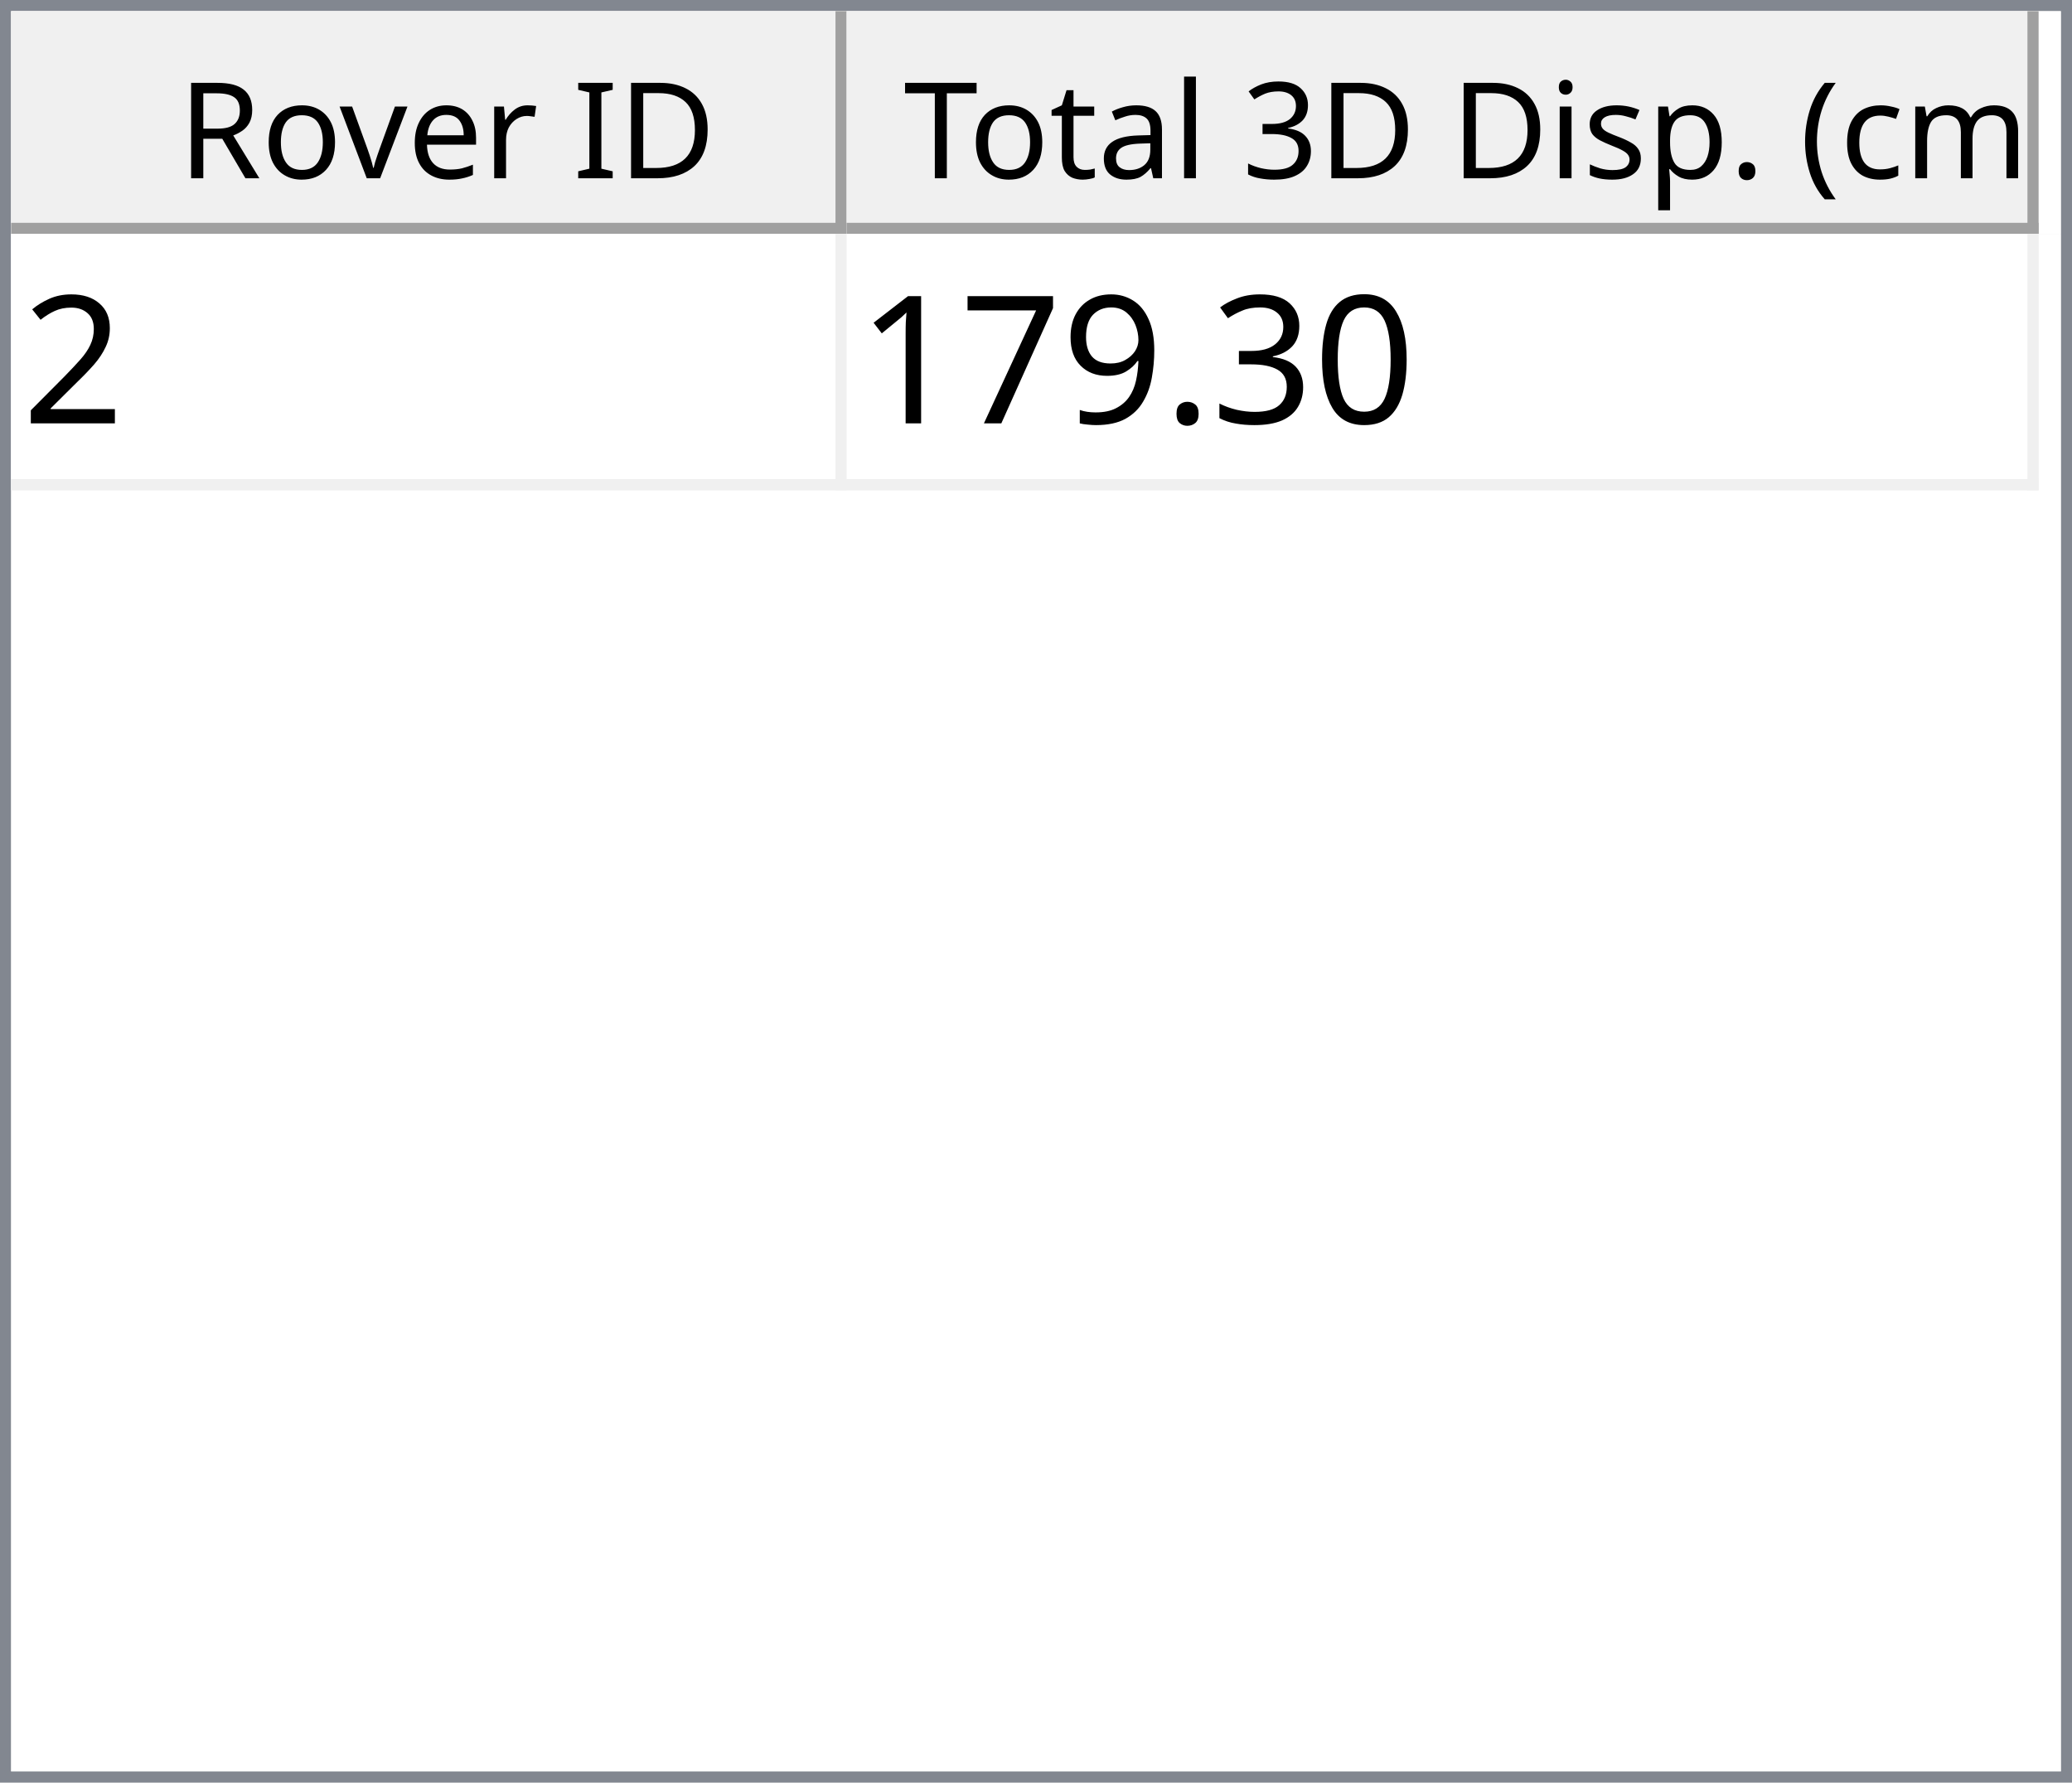
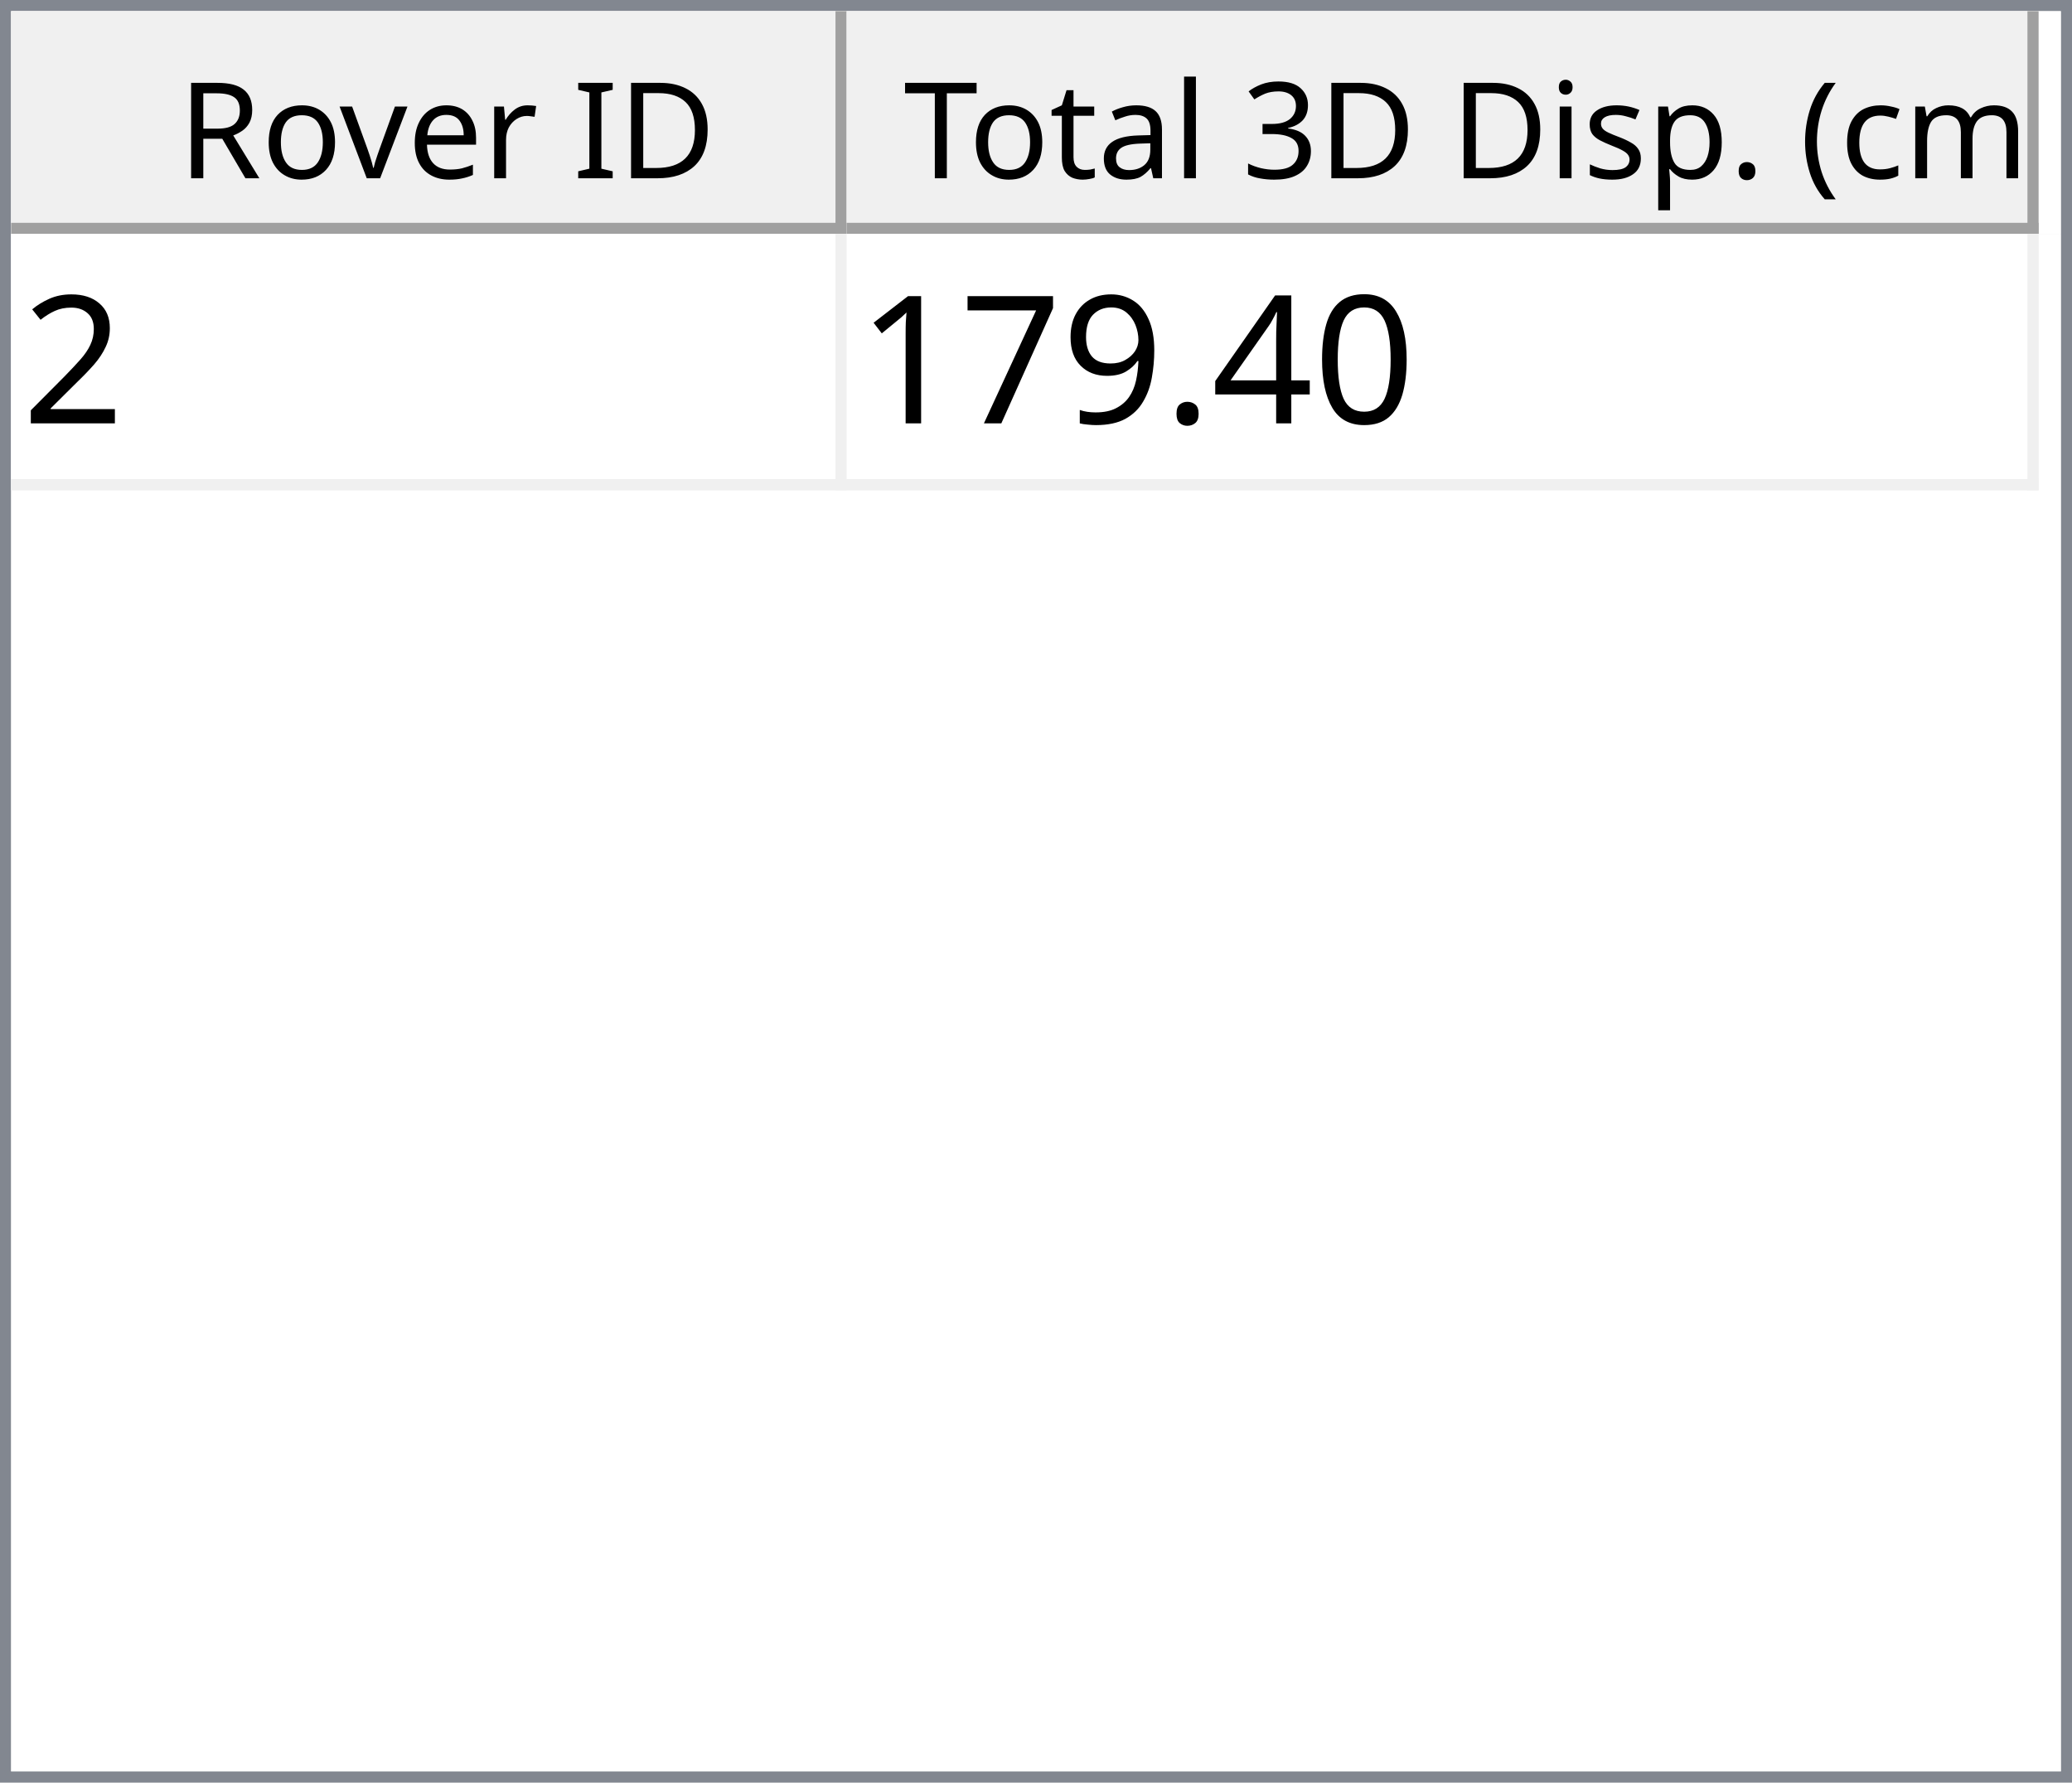
<svg xmlns="http://www.w3.org/2000/svg" style="fill-opacity:1; color-rendering:auto; color-interpolation:auto; text-rendering:auto; stroke:black; stroke-linecap:square; stroke-miterlimit:10; shape-rendering:auto; stroke-opacity:1; fill:black; stroke-dasharray:none; font-weight:normal; stroke-width:1; font-family:'Dialog'; font-style:normal; stroke-linejoin:miter; font-size:12px; stroke-dashoffset:0; image-rendering:auto;" width="186" height="160">
  <defs id="genericDefs" />
  <g>
    <defs id="defs1">
      <clipPath clipPathUnits="userSpaceOnUse" id="clipPath1">
        <path d="M0 0 L186 0 L186 160 L0 160 L0 0 Z" />
      </clipPath>
      <clipPath clipPathUnits="userSpaceOnUse" id="clipPath2">
        <path d="M0 0 L0 160 L186 160 L186 0 Z" />
      </clipPath>
      <clipPath clipPathUnits="userSpaceOnUse" id="clipPath3">
        <path d="M0 0 L0 20 L184 20 L184 0 Z" />
      </clipPath>
      <clipPath clipPathUnits="userSpaceOnUse" id="clipPath4">
        <path d="M0 0 L0 20 L75 20 L75 0 Z" />
      </clipPath>
      <clipPath clipPathUnits="userSpaceOnUse" id="clipPath5">
        <path d="M1 1 L1 19 L74 19 L74 1 Z" />
      </clipPath>
      <clipPath clipPathUnits="userSpaceOnUse" id="clipPath6">
        <path d="M0 0 L0 18 L73 18 L73 0 Z" />
      </clipPath>
      <clipPath clipPathUnits="userSpaceOnUse" id="clipPath7">
        <path d="M-0.5 -0.5 L-0.5 19.5 L74.5 19.5 L74.5 -0.5 Z" />
      </clipPath>
      <clipPath clipPathUnits="userSpaceOnUse" id="clipPath8">
        <path d="M0 0 L0 20 L107 20 L107 0 Z" />
      </clipPath>
      <clipPath clipPathUnits="userSpaceOnUse" id="clipPath9">
        <path d="M1 1 L1 19 L106 19 L106 1 Z" />
      </clipPath>
      <clipPath clipPathUnits="userSpaceOnUse" id="clipPath10">
        <path d="M0 0 L0 18 L105 18 L105 0 Z" />
      </clipPath>
      <clipPath clipPathUnits="userSpaceOnUse" id="clipPath11">
        <path d="M-0.5 -0.5 L-0.5 19.5 L106.5 19.5 L106.5 -0.5 Z" />
      </clipPath>
      <clipPath clipPathUnits="userSpaceOnUse" id="clipPath12">
        <path d="M0 0 L0 138 L184 138 L184 0 Z" />
      </clipPath>
      <clipPath clipPathUnits="userSpaceOnUse" id="clipPath13">
        <path d="M0 0 L0 23 L182 23 L182 0 Z" />
      </clipPath>
      <clipPath clipPathUnits="userSpaceOnUse" id="clipPath14">
        <path d="M-0.5 -0.5 L-0.5 22.5 L181.5 22.5 L181.5 -0.5 Z" />
      </clipPath>
      <clipPath clipPathUnits="userSpaceOnUse" id="clipPath15">
        <path d="M0 0 L0 22 L74 22 L74 0 Z" />
      </clipPath>
      <clipPath clipPathUnits="userSpaceOnUse" id="clipPath16">
        <path d="M0 0 L0 22 L106 22 L106 0 Z" />
      </clipPath>
      <font horiz-adv-x="64.551" id="font1">
        <font-face ascent="107.91" descent="25.098" units-per-em="100" style="font-style:normal; font-family:Segoe UI; font-weight:normal;" />
        <missing-glyph horiz-adv-x="64.551" d="M8.109 0 L8.109 68.266 L56.453 68.266 L56.453 0 L8.109 0 ZM15.328 7.234 L49.219 7.234 L49.219 61.031 L15.328 61.031 L15.328 7.234 Z" />
        <glyph unicode="D" horiz-adv-x="70.117" d="M9.188 0 L9.188 70.016 L28.516 70.016 Q65.531 70.016 65.531 35.891 Q65.531 19.672 55.25 9.836 Q44.969 0 27.734 0 L9.188 0 ZM17.391 62.594 L17.391 7.422 L27.828 7.422 Q41.609 7.422 49.273 14.797 Q56.938 22.172 56.938 35.688 Q56.938 62.594 28.328 62.594 L17.391 62.594 Z" />
        <glyph unicode="I" horiz-adv-x="26.611" d="M17.391 0 L9.188 0 L9.188 70.016 L17.391 70.016 L17.391 0 Z" />
        <glyph unicode=" " horiz-adv-x="27.393" d="" />
        <glyph unicode="r" horiz-adv-x="34.766" d="M34.188 41.891 Q32.078 43.5 28.125 43.5 Q23 43.5 19.555 38.672 Q16.109 33.844 16.109 25.484 L16.109 0 L8.109 0 L8.109 50 L16.109 50 L16.109 39.703 L16.312 39.703 Q18.016 44.969 21.531 47.922 Q25.047 50.875 29.391 50.875 Q32.516 50.875 34.188 50.203 L34.188 41.891 Z" />
        <glyph unicode="e" horiz-adv-x="52.295" d="M48.297 23 L12.984 23 Q13.188 14.656 17.484 10.109 Q21.781 5.562 29.297 5.562 Q37.75 5.562 44.828 11.141 L44.828 3.609 Q38.234 -1.172 27.391 -1.172 Q16.797 -1.172 10.742 5.641 Q4.688 12.453 4.688 24.812 Q4.688 36.469 11.305 43.82 Q17.922 51.172 27.734 51.172 Q37.547 51.172 42.922 44.828 Q48.297 38.484 48.297 27.203 L48.297 23 ZM40.094 29.781 Q40.047 36.719 36.75 40.578 Q33.453 44.438 27.594 44.438 Q21.922 44.438 17.969 40.383 Q14.016 36.328 13.094 29.781 L40.094 29.781 Z" />
        <glyph unicode="v" horiz-adv-x="47.9" d="M47.406 50 L27.484 0 L19.625 0 L0.688 50 L9.469 50 L22.172 13.672 Q23.578 9.672 23.922 6.688 L24.125 6.688 Q24.609 10.453 25.688 13.484 L38.969 50 L47.406 50 Z" />
        <glyph unicode="o" horiz-adv-x="58.594" d="M29 -1.172 Q17.922 -1.172 11.305 5.836 Q4.688 12.844 4.688 24.422 Q4.688 37.016 11.57 44.094 Q18.453 51.172 30.172 51.172 Q41.359 51.172 47.633 44.289 Q53.906 37.406 53.906 25.203 Q53.906 13.234 47.141 6.031 Q40.375 -1.172 29 -1.172 ZM29.594 44.438 Q21.875 44.438 17.383 39.188 Q12.891 33.938 12.891 24.703 Q12.891 15.828 17.43 10.695 Q21.969 5.562 29.594 5.562 Q37.359 5.562 41.531 10.594 Q45.703 15.625 45.703 24.906 Q45.703 34.281 41.531 39.359 Q37.359 44.438 29.594 44.438 Z" />
        <glyph unicode="R" horiz-adv-x="59.814" d="M59.375 0 L49.609 0 L37.891 19.625 Q36.281 22.359 34.766 24.289 Q33.25 26.219 31.664 27.438 Q30.078 28.656 28.25 29.219 Q26.422 29.781 24.125 29.781 L17.391 29.781 L17.391 0 L9.188 0 L9.188 70.016 L30.078 70.016 Q34.672 70.016 38.555 68.867 Q42.438 67.719 45.289 65.375 Q48.141 63.031 49.758 59.547 Q51.375 56.062 51.375 51.375 Q51.375 47.703 50.273 44.656 Q49.172 41.609 47.148 39.211 Q45.125 36.812 42.266 35.133 Q39.406 33.453 35.844 32.516 L35.844 32.328 Q37.594 31.547 38.891 30.547 Q40.188 29.547 41.359 28.18 Q42.531 26.812 43.68 25.078 Q44.828 23.344 46.234 21.047 L59.375 0 ZM17.391 62.594 L17.391 37.203 L28.516 37.203 Q31.594 37.203 34.203 38.133 Q36.812 39.062 38.719 40.797 Q40.625 42.531 41.703 45.047 Q42.781 47.562 42.781 50.688 Q42.781 56.297 39.141 59.445 Q35.5 62.594 28.609 62.594 L17.391 62.594 Z" />
        <glyph unicode=")" horiz-adv-x="30.176" d="M8.297 -15.922 L1.172 -15.922 Q16.406 2.344 16.406 26.812 Q16.406 51.469 1.078 70.016 L8.297 70.016 Q23.531 52.156 23.531 26.703 Q23.531 1.375 8.297 -15.922 Z" />
        <glyph unicode="m" horiz-adv-x="86.133" d="M79.109 0 L71.094 0 L71.094 28.719 Q71.094 37.016 68.531 40.727 Q65.969 44.438 59.906 44.438 Q54.781 44.438 51.195 39.75 Q47.609 35.062 47.609 28.516 L47.609 0 L39.594 0 L39.594 29.688 Q39.594 44.438 28.219 44.438 Q22.953 44.438 19.531 40.016 Q16.109 35.594 16.109 28.516 L16.109 0 L8.109 0 L8.109 50 L16.109 50 L16.109 42.094 L16.312 42.094 Q21.625 51.172 31.844 51.172 Q36.969 51.172 40.773 48.312 Q44.578 45.453 46 40.828 Q51.562 51.172 62.594 51.172 Q79.109 51.172 79.109 30.812 L79.109 0 Z" />
        <glyph unicode="c" horiz-adv-x="46.191" d="M42.188 2.297 Q36.422 -1.172 28.516 -1.172 Q17.828 -1.172 11.258 5.789 Q4.688 12.75 4.688 23.828 Q4.688 36.188 11.766 43.68 Q18.844 51.172 30.672 51.172 Q37.25 51.172 42.281 48.734 L42.281 40.531 Q36.719 44.438 30.375 44.438 Q22.703 44.438 17.797 38.945 Q12.891 33.453 12.891 24.516 Q12.891 15.719 17.508 10.641 Q22.125 5.562 29.891 5.562 Q36.422 5.562 42.188 9.906 L42.188 2.297 Z" />
        <glyph unicode="(" horiz-adv-x="30.176" d="M29.109 -15.922 L21.969 -15.922 Q6.844 1.375 6.844 26.703 Q6.844 52.156 21.969 70.016 L29.203 70.016 Q13.875 51.469 13.875 26.812 Q13.875 2.344 29.109 -15.922 Z" />
        <glyph unicode="." horiz-adv-x="21.68" d="M10.891 -1.078 Q8.641 -1.078 7.055 0.539 Q5.469 2.156 5.469 4.391 Q5.469 6.641 7.055 8.273 Q8.641 9.906 10.891 9.906 Q13.188 9.906 14.797 8.273 Q16.406 6.641 16.406 4.391 Q16.406 2.156 14.797 0.539 Q13.188 -1.078 10.891 -1.078 Z" />
        <glyph unicode="p" horiz-adv-x="58.789" d="M16.312 7.234 L16.109 7.234 L16.109 -23 L8.109 -23 L8.109 50 L16.109 50 L16.109 41.219 L16.312 41.219 Q22.219 51.172 33.594 51.172 Q43.266 51.172 48.688 44.461 Q54.109 37.75 54.109 26.469 Q54.109 13.922 48 6.375 Q41.891 -1.172 31.297 -1.172 Q21.578 -1.172 16.312 7.234 ZM16.109 27.391 L16.109 20.406 Q16.109 14.203 20.141 9.883 Q24.172 5.562 30.375 5.562 Q37.641 5.562 41.773 11.133 Q45.906 16.703 45.906 26.609 Q45.906 34.969 42.047 39.703 Q38.188 44.438 31.594 44.438 Q24.609 44.438 20.359 39.578 Q16.109 34.719 16.109 27.391 Z" />
        <glyph unicode="s" horiz-adv-x="42.432" d="M5.078 1.812 L5.078 10.406 Q11.625 5.562 19.484 5.562 Q30.031 5.562 30.031 12.594 Q30.031 14.594 29.125 15.992 Q28.219 17.391 26.68 18.461 Q25.141 19.531 23.07 20.383 Q21 21.234 18.609 22.172 Q15.281 23.484 12.766 24.828 Q10.25 26.172 8.57 27.859 Q6.891 29.547 6.031 31.695 Q5.172 33.844 5.172 36.719 Q5.172 40.234 6.789 42.945 Q8.406 45.656 11.086 47.484 Q13.766 49.312 17.211 50.242 Q20.656 51.172 24.312 51.172 Q30.812 51.172 35.938 48.922 L35.938 40.828 Q30.422 44.438 23.25 44.438 Q21 44.438 19.195 43.922 Q17.391 43.406 16.094 42.477 Q14.797 41.547 14.086 40.258 Q13.375 38.969 13.375 37.406 Q13.375 35.453 14.086 34.133 Q14.797 32.812 16.164 31.789 Q17.531 30.766 19.484 29.938 Q21.438 29.109 23.922 28.125 Q27.25 26.859 29.883 25.516 Q32.516 24.172 34.375 22.484 Q36.234 20.797 37.234 18.602 Q38.234 16.406 38.234 13.375 Q38.234 9.672 36.602 6.938 Q34.969 4.203 32.234 2.398 Q29.5 0.594 25.93 -0.289 Q22.359 -1.172 18.453 -1.172 Q10.75 -1.172 5.078 1.812 Z" />
        <glyph unicode="i" horiz-adv-x="24.219" d="M12.203 62.703 Q10.062 62.703 8.547 64.164 Q7.031 65.625 7.031 67.875 Q7.031 70.125 8.547 71.609 Q10.062 73.094 12.203 73.094 Q14.406 73.094 15.945 71.609 Q17.484 70.125 17.484 67.875 Q17.484 65.719 15.945 64.211 Q14.406 62.703 12.203 62.703 ZM16.109 0 L8.109 0 L8.109 50 L16.109 50 L16.109 0 Z" />
        <glyph unicode="3" horiz-adv-x="53.906" d="M46.531 19.828 Q46.531 15.094 44.75 11.211 Q42.969 7.328 39.719 4.57 Q36.469 1.812 31.93 0.297 Q27.391 -1.219 21.922 -1.219 Q11.922 -1.219 6 2.594 L6 11.188 Q13.094 5.609 22.219 5.609 Q25.875 5.609 28.828 6.539 Q31.781 7.469 33.906 9.227 Q36.031 10.984 37.18 13.477 Q38.328 15.969 38.328 19.094 Q38.328 32.812 18.797 32.812 L12.984 32.812 L12.984 39.594 L18.5 39.594 Q35.797 39.594 35.797 52.484 Q35.797 64.406 22.609 64.406 Q15.188 64.406 8.688 59.422 L8.688 67.188 Q15.375 71.188 24.609 71.188 Q29 71.188 32.57 69.969 Q36.141 68.75 38.68 66.555 Q41.219 64.359 42.609 61.281 Q44 58.203 44 54.5 Q44 40.672 30.031 36.719 L30.031 36.531 Q33.594 36.141 36.625 34.797 Q39.656 33.453 41.852 31.305 Q44.047 29.156 45.289 26.25 Q46.531 23.344 46.531 19.828 Z" />
        <glyph unicode="l" horiz-adv-x="24.219" d="M16.109 0 L8.109 0 L8.109 74.031 L16.109 74.031 L16.109 0 Z" />
        <glyph unicode="a" horiz-adv-x="50.879" d="M43.891 0 L35.891 0 L35.891 7.812 L35.688 7.812 Q30.469 -1.172 20.312 -1.172 Q12.844 -1.172 8.617 2.781 Q4.391 6.734 4.391 13.281 Q4.391 27.297 20.906 29.594 L35.891 31.688 Q35.891 44.438 25.594 44.438 Q16.547 44.438 9.281 38.281 L9.281 46.484 Q16.656 51.172 26.266 51.172 Q43.891 51.172 43.891 32.516 L43.891 0 ZM35.891 25.297 L23.828 23.641 Q18.266 22.859 15.43 20.875 Q12.594 18.891 12.594 13.875 Q12.594 10.203 15.211 7.883 Q17.828 5.562 22.172 5.562 Q28.125 5.562 32.008 9.742 Q35.891 13.922 35.891 20.312 L35.891 25.297 Z" />
        <glyph unicode="t" horiz-adv-x="33.887" d="M31.297 0.484 Q28.469 -1.078 23.828 -1.078 Q10.688 -1.078 10.688 13.578 L10.688 43.172 L2.094 43.172 L2.094 50 L10.688 50 L10.688 62.203 L18.703 64.797 L18.703 50 L31.297 50 L31.297 43.172 L18.703 43.172 L18.703 14.984 Q18.703 9.969 20.414 7.82 Q22.125 5.672 26.078 5.672 Q29.109 5.672 31.297 7.328 L31.297 0.484 Z" />
        <glyph unicode="T" horiz-adv-x="52.393" d="M50.594 62.594 L30.375 62.594 L30.375 0 L22.172 0 L22.172 62.594 L2 62.594 L2 70.016 L50.594 70.016 L50.594 62.594 Z" />
      </font>
      <font horiz-adv-x="75.0" id="font2">
        <font-face ascent="100.537" descent="21.973" units-per-em="100" style="font-style:normal; font-family:sans-serif; font-weight:normal;" />
        <missing-glyph horiz-adv-x="75.0" d="M12.5 0 L12.5 62.5 L62.5 62.5 L62.5 0 L12.5 0 ZM14.062 1.562 L60.938 1.562 L60.938 60.938 L14.062 60.938 L14.062 1.562 Z" />
        <glyph unicode="2" horiz-adv-x="55.615" d="M50.344 8.453 L50.344 0 L3.031 0 Q2.938 3.172 4.047 6.109 Q5.859 10.938 9.836 15.625 Q13.812 20.312 21.344 26.469 Q33.016 36.031 37.117 41.625 Q41.219 47.219 41.219 52.203 Q41.219 57.422 37.477 61.008 Q33.734 64.594 27.734 64.594 Q21.391 64.594 17.578 60.789 Q13.766 56.984 13.719 50.25 L4.688 51.172 Q5.609 61.281 11.664 66.578 Q17.719 71.875 27.938 71.875 Q38.234 71.875 44.242 66.164 Q50.25 60.453 50.25 52 Q50.25 47.703 48.492 43.555 Q46.734 39.406 42.656 34.812 Q38.578 30.219 29.109 22.219 Q21.188 15.578 18.945 13.211 Q16.703 10.844 15.234 8.453 L50.344 8.453 Z" />
        <glyph unicode="0" horiz-adv-x="55.615" d="M4.156 35.297 Q4.156 48 6.766 55.742 Q9.375 63.484 14.523 67.68 Q19.672 71.875 27.484 71.875 Q33.25 71.875 37.594 69.555 Q41.938 67.234 44.773 62.867 Q47.609 58.5 49.219 52.227 Q50.828 45.953 50.828 35.297 Q50.828 22.703 48.242 14.969 Q45.656 7.234 40.508 3.008 Q35.359 -1.219 27.484 -1.219 Q17.141 -1.219 11.234 6.203 Q4.156 15.141 4.156 35.297 ZM13.188 35.297 Q13.188 17.672 17.312 11.836 Q21.438 6 27.484 6 Q33.547 6 37.672 11.859 Q41.797 17.719 41.797 35.297 Q41.797 52.984 37.672 58.789 Q33.547 64.594 27.391 64.594 Q21.344 64.594 17.719 59.469 Q13.188 52.938 13.188 35.297 Z" />
-         <glyph unicode="3" horiz-adv-x="55.615" d="M4.203 18.891 L12.984 20.062 Q14.5 12.594 18.141 9.297 Q21.781 6 27 6 Q33.203 6 37.477 10.297 Q41.75 14.594 41.75 20.953 Q41.75 27 37.797 30.93 Q33.844 34.859 27.734 34.859 Q25.25 34.859 21.531 33.891 L22.516 41.609 Q23.391 41.5 23.922 41.5 Q29.547 41.5 34.039 44.43 Q38.531 47.359 38.531 53.469 Q38.531 58.297 35.258 61.477 Q31.984 64.656 26.812 64.656 Q21.688 64.656 18.266 61.43 Q14.844 58.203 13.875 51.766 L5.078 53.328 Q6.688 62.156 12.398 67.016 Q18.109 71.875 26.609 71.875 Q32.469 71.875 37.398 69.359 Q42.328 66.844 44.945 62.5 Q47.562 58.156 47.562 53.266 Q47.562 48.641 45.07 44.828 Q42.578 41.016 37.703 38.766 Q44.047 37.312 47.562 32.695 Q51.078 28.078 51.078 21.141 Q51.078 11.766 44.242 5.25 Q37.406 -1.266 26.953 -1.266 Q17.531 -1.266 11.305 4.352 Q5.078 9.969 4.203 18.891 Z" />
+         <glyph unicode="4" horiz-adv-x="55.615" d="M32.328 0 L32.328 17.141 L1.266 17.141 L1.266 25.203 L33.938 71.578 L41.109 71.578 L41.109 25.203 L50.781 25.203 L50.781 17.141 L41.109 17.141 L41.109 0 L32.328 0 ZM32.328 25.203 L32.328 57.469 L9.906 25.203 L32.328 25.203 Z" />
        <glyph unicode="." horiz-adv-x="27.783" d="M9.078 0 L9.078 10.016 L19.094 10.016 L19.094 0 L9.078 0 Z" />
        <glyph unicode="9" horiz-adv-x="55.615" d="M5.469 16.547 L13.922 17.328 Q14.984 11.375 18.016 8.688 Q21.047 6 25.781 6 Q29.828 6 32.883 7.859 Q35.938 9.719 37.891 12.82 Q39.844 15.922 41.164 21.195 Q42.484 26.469 42.484 31.938 Q42.484 32.516 42.438 33.688 Q39.797 29.5 35.234 26.883 Q30.672 24.266 25.344 24.266 Q16.453 24.266 10.305 30.711 Q4.156 37.156 4.156 47.703 Q4.156 58.594 10.578 65.234 Q17 71.875 26.656 71.875 Q33.641 71.875 39.43 68.117 Q45.219 64.359 48.219 57.398 Q51.219 50.438 51.219 37.25 Q51.219 23.531 48.242 15.406 Q45.266 7.281 39.383 3.031 Q33.5 -1.219 25.594 -1.219 Q17.188 -1.219 11.867 3.445 Q6.547 8.109 5.469 16.547 ZM41.453 48.141 Q41.453 55.719 37.43 60.156 Q33.406 64.594 27.734 64.594 Q21.875 64.594 17.531 59.812 Q13.188 55.031 13.188 47.406 Q13.188 40.578 17.312 36.305 Q21.438 32.031 27.484 32.031 Q33.594 32.031 37.523 36.305 Q41.453 40.578 41.453 48.141 Z" />
        <glyph unicode="7" horiz-adv-x="55.615" d="M4.734 62.203 L4.734 70.656 L51.078 70.656 L51.078 63.812 Q44.234 56.547 37.523 44.484 Q30.812 32.422 27.156 19.672 Q24.516 10.688 23.781 0 L14.75 0 Q14.891 8.453 18.062 20.414 Q21.234 32.375 27.172 43.484 Q33.109 54.594 39.797 62.203 L4.734 62.203 Z" />
        <glyph unicode="1" horiz-adv-x="55.615" d="M37.25 0 L28.469 0 L28.469 56 Q25.297 52.984 20.141 49.953 Q14.984 46.922 10.891 45.406 L10.891 53.906 Q18.266 57.375 23.781 62.305 Q29.297 67.234 31.594 71.875 L37.25 71.875 L37.25 0 Z" />
      </font>
    </defs>
    <g style="fill:white; stroke:white;">
      <rect x="0" y="0" width="186" style="clip-path:url(#clipPath1); stroke:none;" height="160" />
    </g>
    <g style="fill:white; text-rendering:optimizeSpeed; color-rendering:optimizeSpeed; image-rendering:optimizeSpeed; shape-rendering:crispEdges; stroke:white; color-interpolation:sRGB;">
      <rect x="0" width="186" height="160" y="0" style="stroke:none;" />
      <path style="stroke:none;" d="M0 160 L186 160 L186 0 L0 0 Z" />
    </g>
    <g style="fill:rgb(240,240,240); font-family:'Segoe UI'; stroke:rgb(240,240,240);">
      <rect x="0" y="0" width="186" style="clip-path:url(#clipPath2); stroke:none;" height="160" />
    </g>
    <g style="fill:rgb(130,135,144); font-family:'Segoe UI'; stroke:rgb(130,135,144);">
      <path d="M0 0 L186 0 L186 160 L0 160 L0 0 ZM1 1 L185 1 L185 159 L1 159 L1 1 Z" style="fill-rule:evenodd; clip-path:url(#clipPath2); stroke:none;" />
    </g>
    <g style="fill:white; font-family:'Segoe UI'; stroke:white;" transform="translate(1,1)">
      <rect x="0" y="0" width="184" style="clip-path:url(#clipPath3); stroke:none;" height="20" />
    </g>
    <g style="fill:rgb(240,240,240); font-family:'Segoe UI'; stroke:rgb(240,240,240);" transform="translate(1,1)">
      <rect x="0" y="0" width="75" style="clip-path:url(#clipPath4); stroke:none;" height="20" />
    </g>
    <g style="font-family:'Segoe UI';" transform="translate(2,2)">
      <text x="14" xml:space="preserve" y="14" style="clip-path:url(#clipPath6); stroke:none;">Rover ID</text>
    </g>
    <g style="fill:rgb(160,160,160); font-family:'Segoe UI'; stroke:rgb(160,160,160); stroke-linejoin:bevel;" transform="translate(1.5,1.5)">
      <line x1="74" x2="74" y1="0" style="fill:none; clip-path:url(#clipPath7);" y2="19" />
    </g>
    <g style="fill:rgb(160,160,160); font-family:'Segoe UI'; stroke:rgb(160,160,160); stroke-linejoin:bevel;" transform="matrix(1,0,0,1,1,1) translate(0.5,0.5)">
      <line x1="0" x2="74" y1="19" style="fill:none; clip-path:url(#clipPath7);" y2="19" />
    </g>
    <g style="fill:rgb(240,240,240); font-family:'Segoe UI'; stroke:rgb(240,240,240);" transform="translate(76,1)">
      <rect x="0" y="0" width="107" style="clip-path:url(#clipPath8); stroke:none;" height="20" />
    </g>
    <g style="font-family:'Segoe UI';" transform="translate(77,2)">
      <text x="1" xml:space="preserve" y="14" style="clip-path:url(#clipPath10); stroke:none;"> Total 3D Disp. (cm)</text>
    </g>
    <g style="fill:rgb(160,160,160); font-family:'Segoe UI'; stroke:rgb(160,160,160); stroke-linejoin:bevel;" transform="translate(76.5,1.5)">
      <line x1="106" x2="106" y1="0" style="fill:none; clip-path:url(#clipPath11);" y2="19" />
    </g>
    <g style="fill:rgb(160,160,160); font-family:'Segoe UI'; stroke:rgb(160,160,160); stroke-linejoin:bevel;" transform="matrix(1,0,0,1,76,1) translate(0.5,0.5)">
      <line x1="0" x2="106" y1="19" style="fill:none; clip-path:url(#clipPath11);" y2="19" />
    </g>
    <g style="fill:white; font-family:'Segoe UI'; stroke:white;" transform="translate(1,21)">
      <rect x="0" y="0" width="184" style="clip-path:url(#clipPath12); stroke:none;" height="138" />
    </g>
    <g style="fill:rgb(240,240,240); font-size:16px; font-family:sans-serif; stroke:rgb(240,240,240);" transform="translate(1,21)">
      <rect x="0" y="0" width="182" style="clip-path:url(#clipPath13); stroke:none;" height="23" />
      <line transform="translate(0.5,0.5)" x1="0" x2="181" y1="22" style="clip-path:url(#clipPath14); fill:none; stroke-linejoin:bevel;" y2="22" />
    </g>
    <g transform="matrix(1,0,0,1,1,21) translate(0.5,0.5)" style="fill:rgb(240,240,240); font-size:16px; font-family:sans-serif; stroke:rgb(240,240,240); stroke-linejoin:bevel;">
      <line x1="74" x2="74" y1="0" style="fill:none; clip-path:url(#clipPath14);" y2="22" />
    </g>
    <g transform="matrix(1,0,0,1,1,21) translate(0.5,0.5)" style="fill:rgb(240,240,240); font-size:16px; font-family:sans-serif; stroke:rgb(240,240,240); stroke-linejoin:bevel;">
      <line x1="181" x2="181" y1="0" style="fill:none; clip-path:url(#clipPath14);" y2="22" />
    </g>
    <g style="fill:white; font-size:16px; font-family:sans-serif; stroke:white;" transform="matrix(1,0,0,1,1,21)">
      <rect x="0" y="0" width="74" style="clip-path:url(#clipPath15); stroke:none;" height="22" />
      <text x="1" y="17" style="fill:black; clip-path:url(#clipPath15); stroke:none;" xml:space="preserve">2</text>
    </g>
    <g style="fill:white; font-size:16px; font-family:sans-serif; stroke:white;" transform="matrix(1,0,0,1,1,21) translate(75,0)">
      <rect x="0" y="0" width="106" style="clip-path:url(#clipPath16); stroke:none;" height="22" />
-       <text x="1" y="17" style="fill:black; clip-path:url(#clipPath16); stroke:none;" xml:space="preserve">179.30</text>
+       <text x="1" y="17" style="fill:black; clip-path:url(#clipPath16); stroke:none;" xml:space="preserve">179.40</text>
    </g>
  </g>
</svg>
